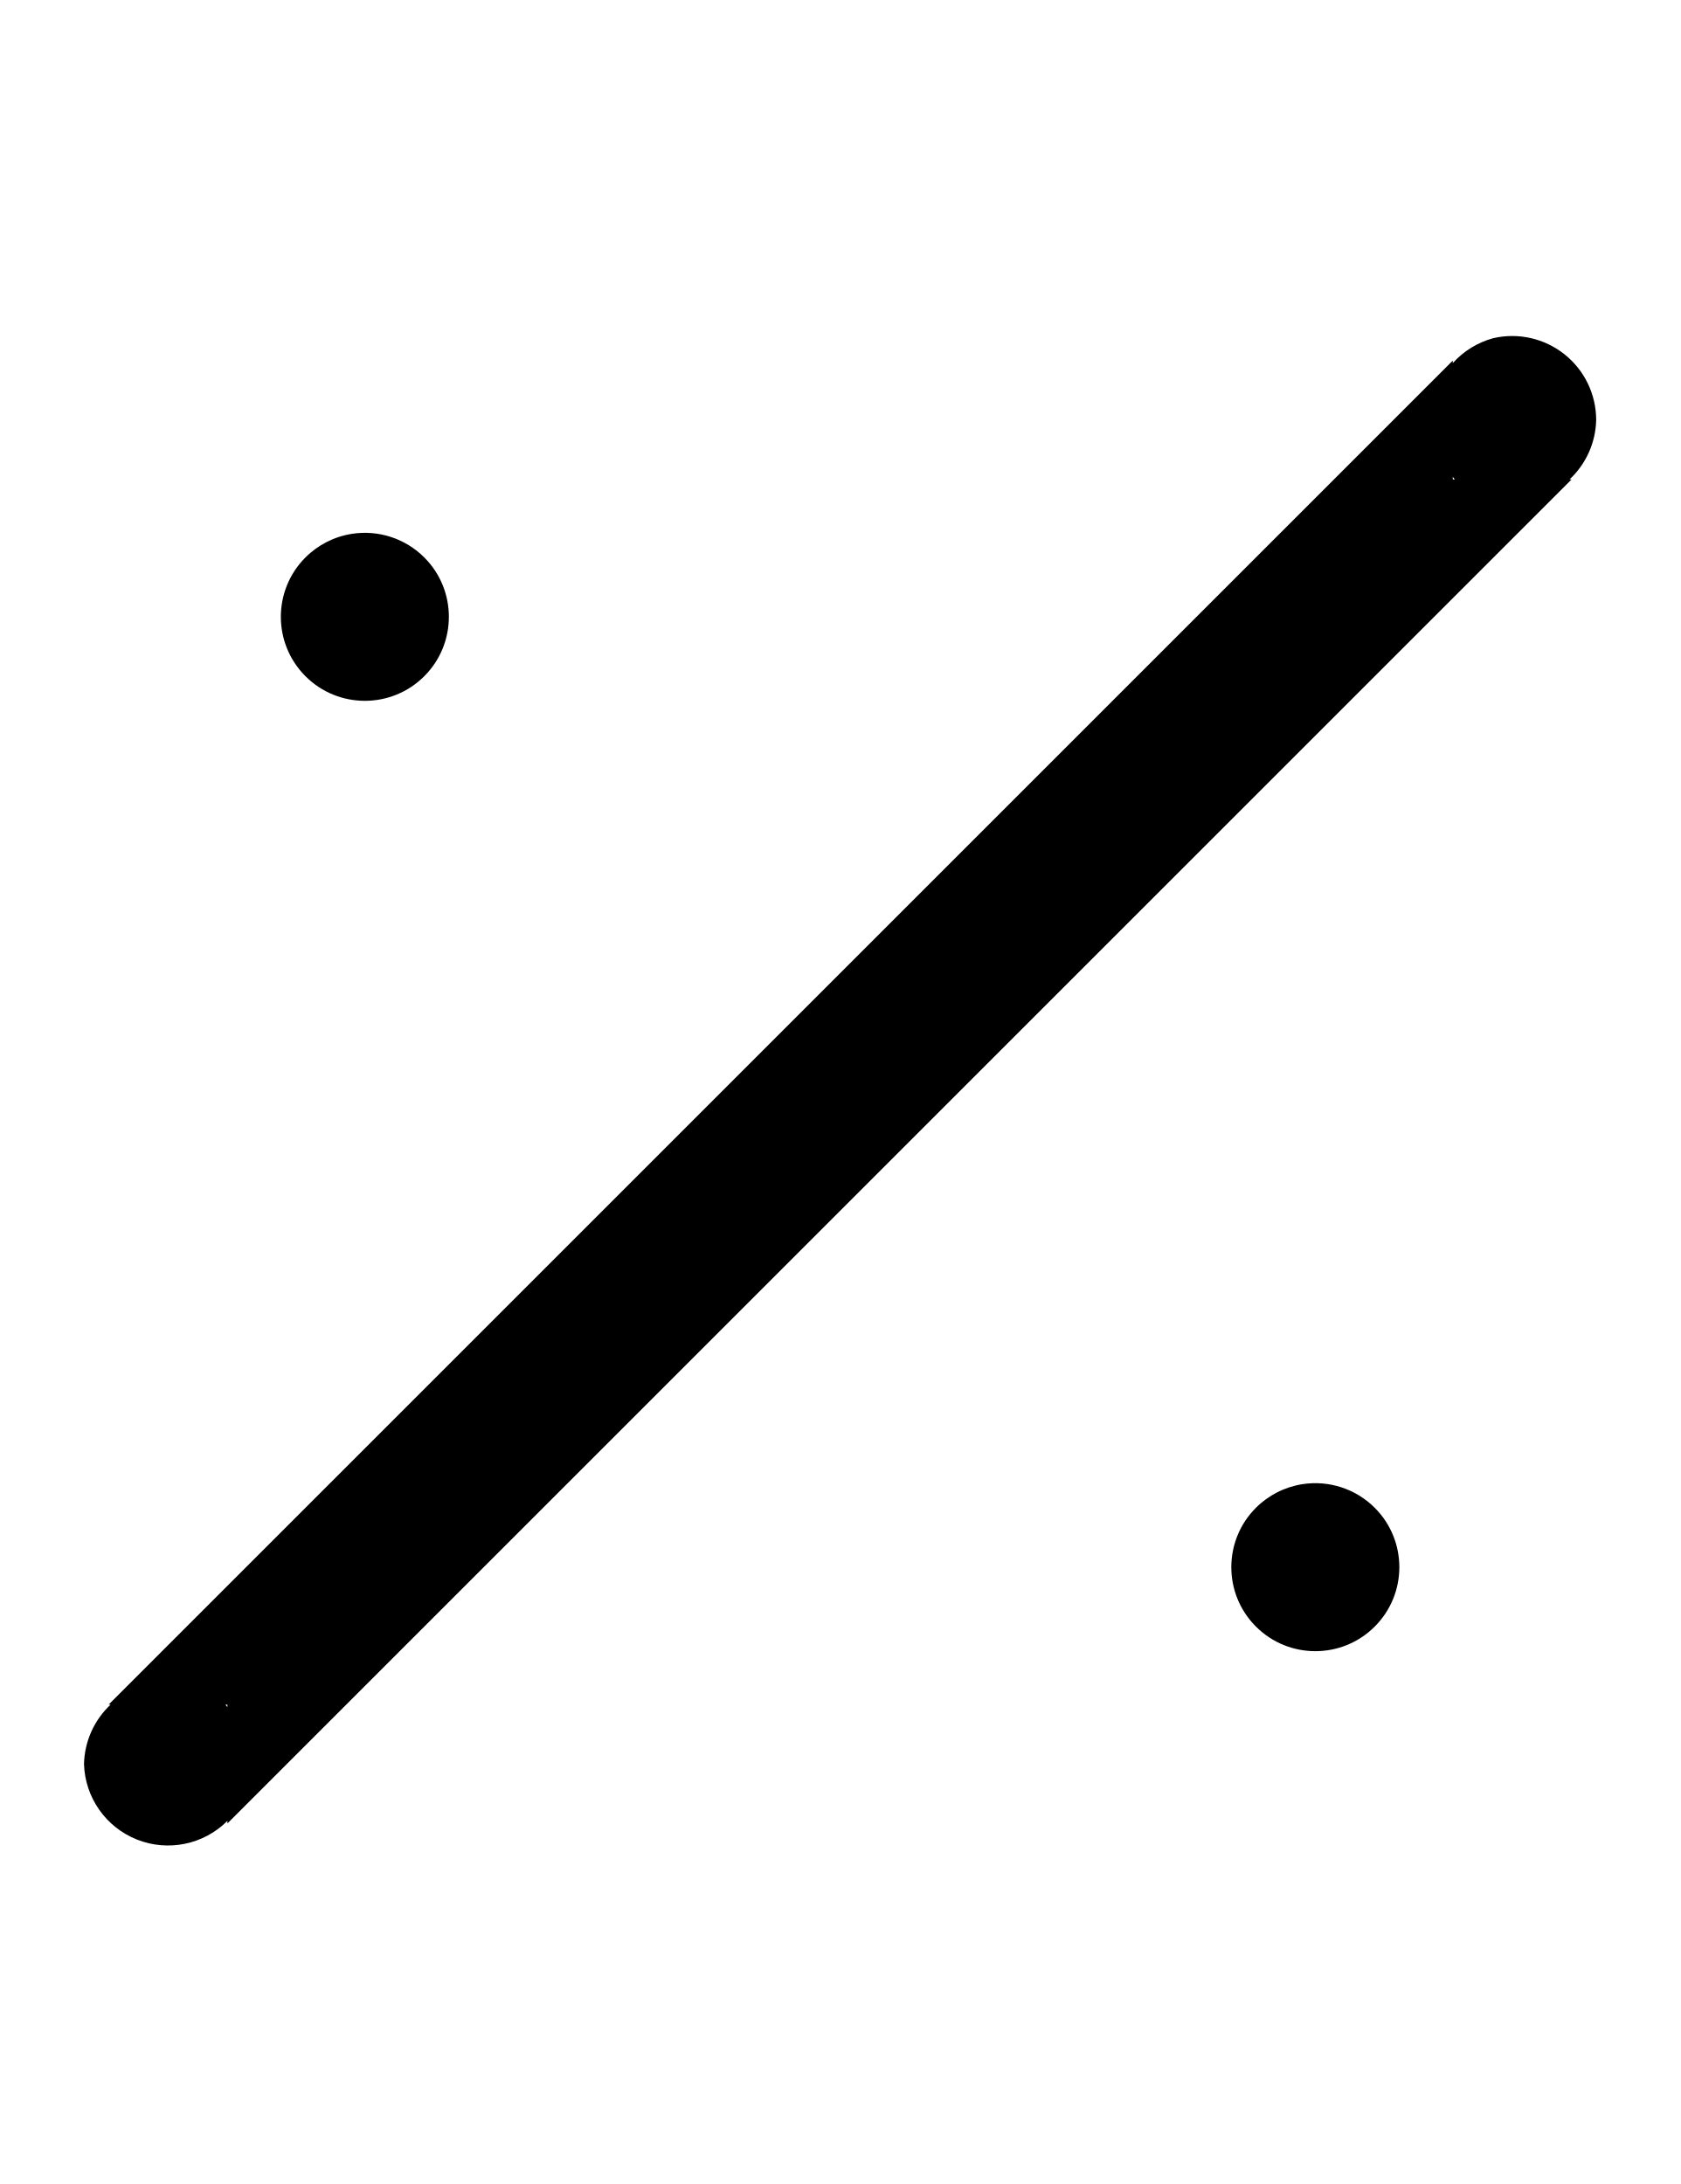
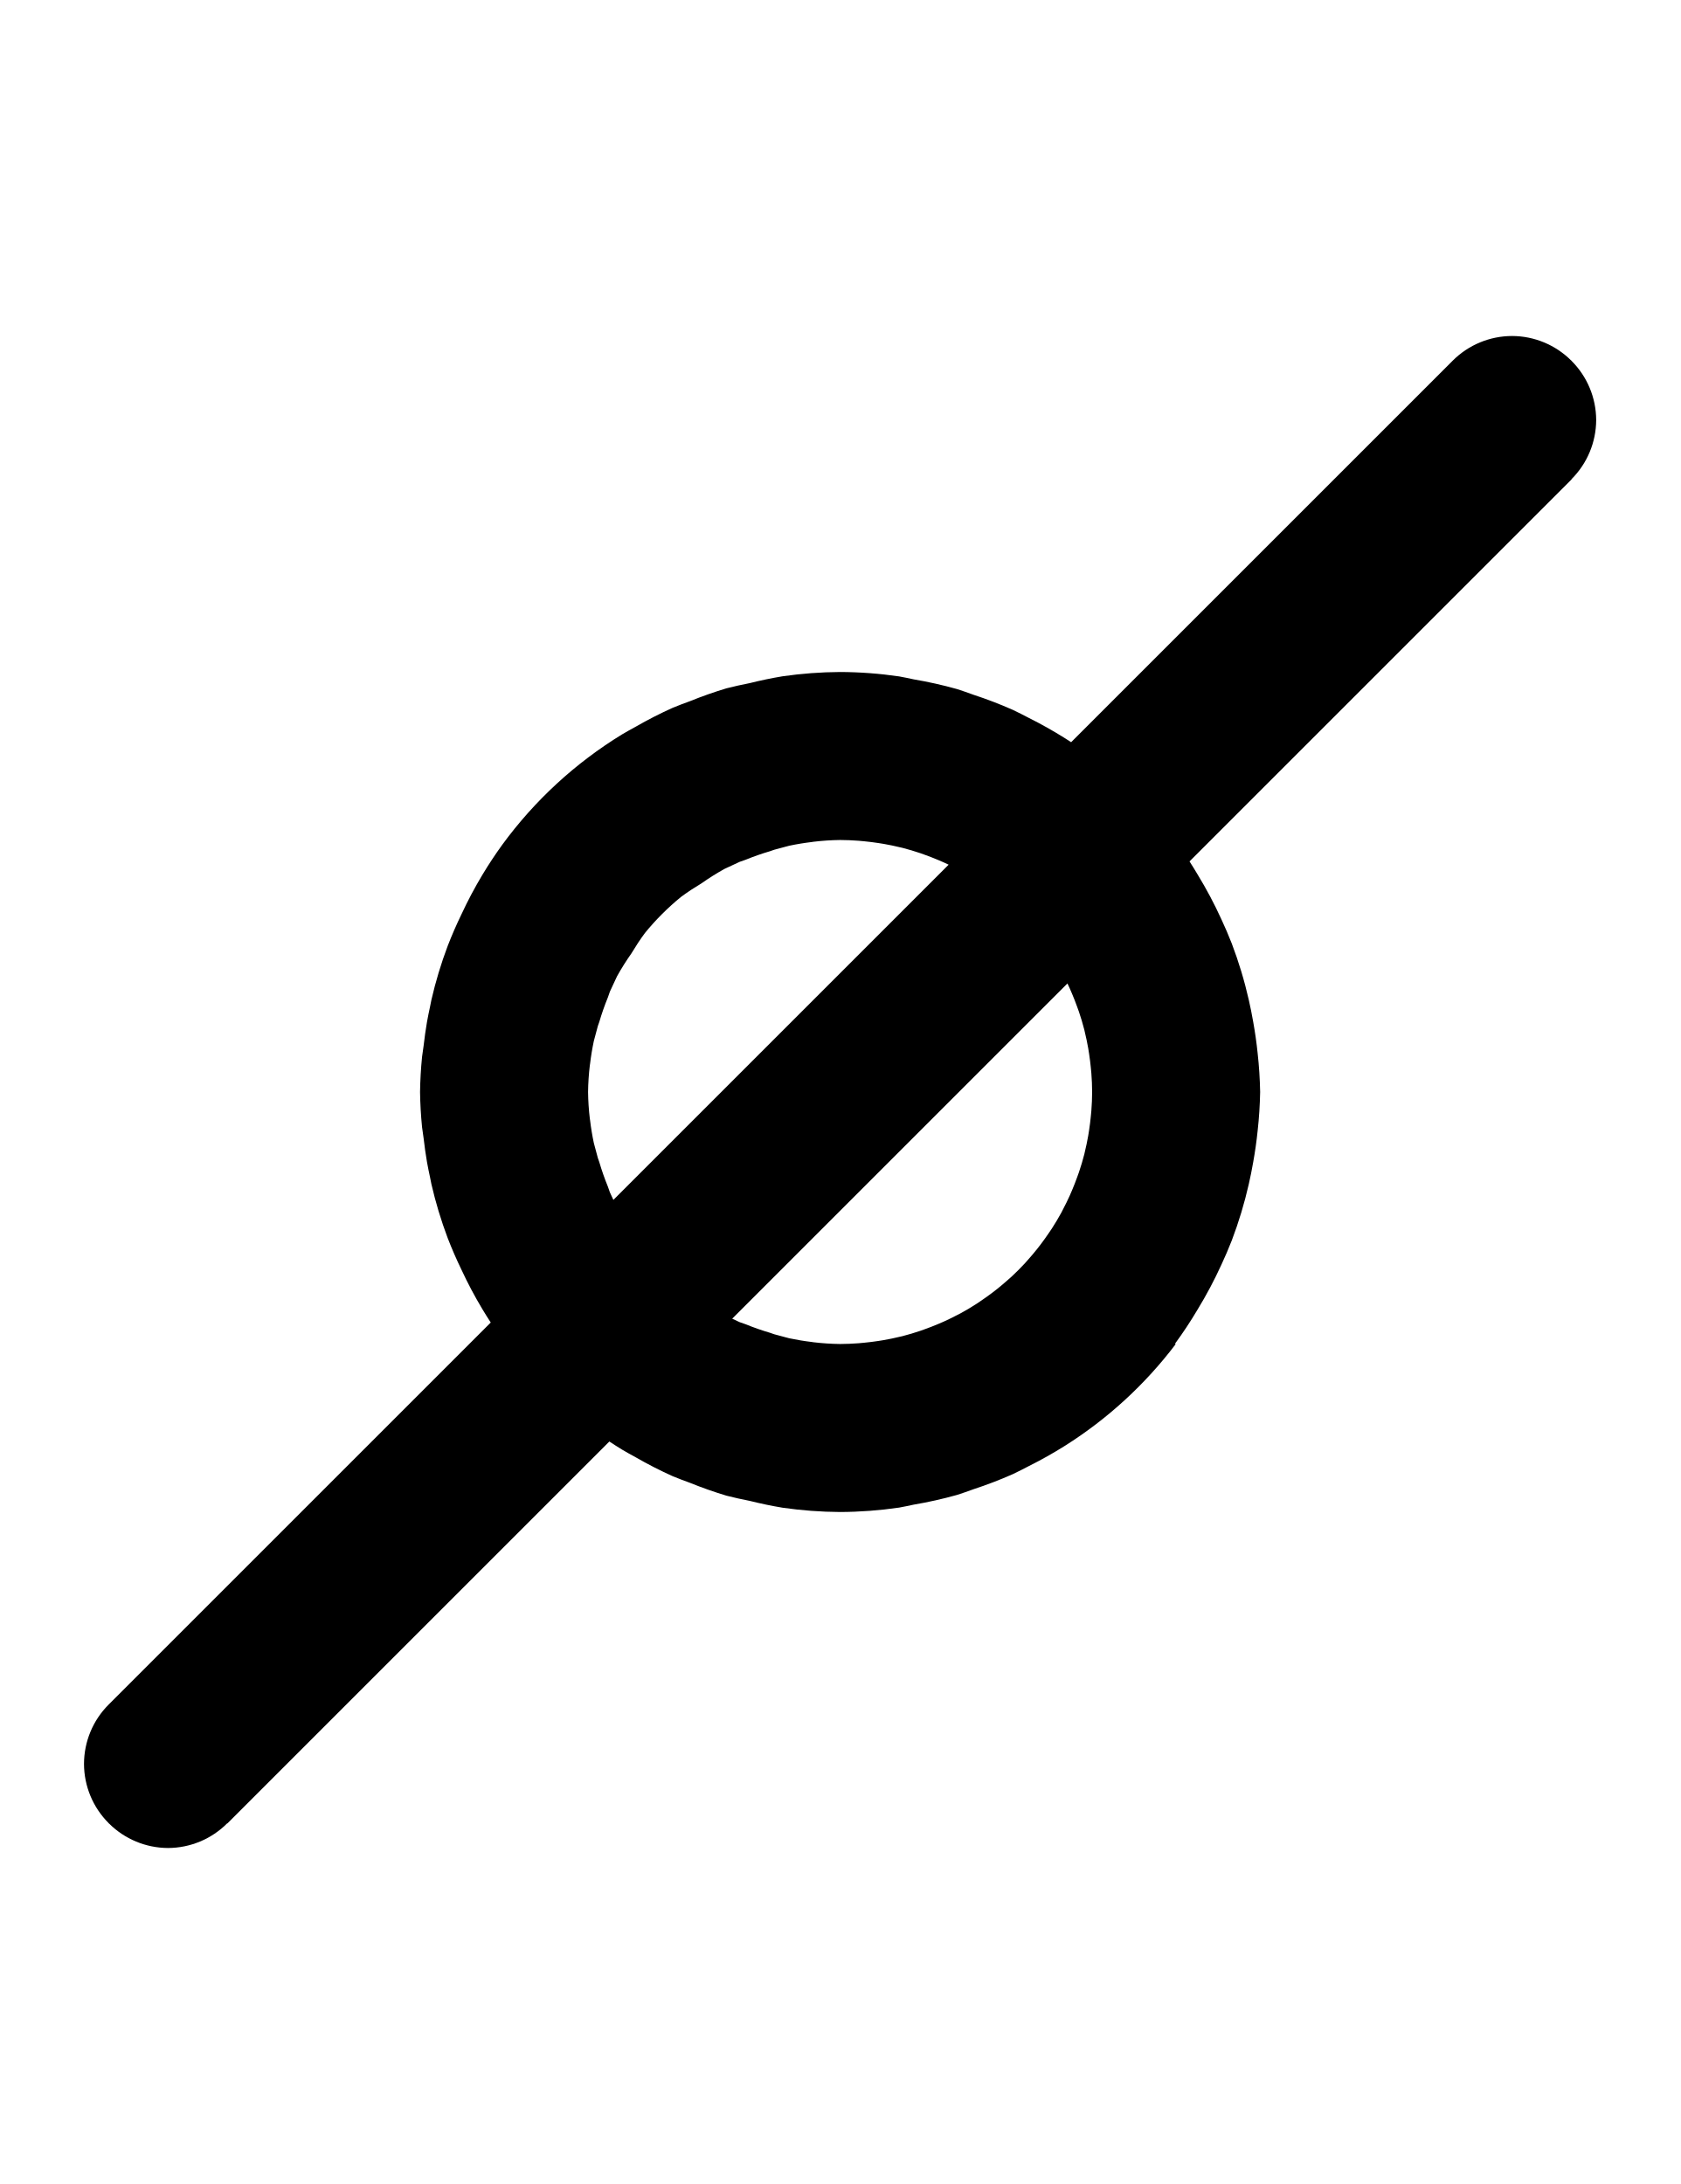
- <svg xmlns="http://www.w3.org/2000/svg" width="500" height="650">
-   <path d="M 444.439 100.631 A 25 25 0 0 0 432.32 108.07 L 432.32 107.32 L 32.32 507.32 L 32.92 507.32 A 25 25 0 0 0 25 525 A 25 25 0 0 0 67.68 541.92 L 67.68 542.68 L 467.68 142.68 L 467.08 142.68 A 25 25 0 0 0 475 125 A 25 25 0 0 0 444.439 100.631 z M 432.32 141.93 L 432.92 142.68 L 432.32 142.68 L 432.32 141.93 z M 104.668 158.887 A 25 25 0 0 0 90.9 165.9 A 25 25 0 0 0 90.9 201.256 A 25 25 0 0 0 126.256 201.256 A 25 25 0 0 0 126.256 165.9 A 25 25 0 0 0 104.668 158.887 z M 387.51 441.729 A 25 25 0 0 0 373.744 448.744 A 25 25 0 0 0 373.744 484.1 A 25 25 0 0 0 409.1 484.1 A 25 25 0 0 0 409.1 448.744 A 25 25 0 0 0 387.51 441.729 z M 67.08 507.33 L 67.68 507.33 L 67.68 508.08 L 67.08 507.33 z " />
+ <svg xmlns="http://www.w3.org/2000/svg" width="500" height="650" version="1.1" id="svg2">
+   <defs id="defs2" />
+   <path id="path1" d="M 450 100 A 25 25 0 0 0 432.322 107.322 L 318.754 220.891 A 125 125 0 0 0 316.934 219.719 A 125 125 0 0 0 306.219 213.693 A 125 125 0 0 0 301.352 211.246 A 125 125 0 0 0 289.744 206.793 A 125 125 0 0 0 284.775 205.074 A 125 125 0 0 0 271.898 202.189 A 125 125 0 0 0 267.551 201.309 A 125 125 0 0 0 250 200 A 125 125 0 0 0 232.889 201.275 A 125 125 0 0 0 223.119 203.307 A 125 125 0 0 0 216.16 204.865 A 125 125 0 0 0 205.318 208.686 A 125 125 0 0 0 200.154 210.668 A 125 125 0 0 0 189.201 216.268 A 125 125 0 0 0 185.145 218.551 A 125 125 0 0 0 149.461 251.418 A 125 125 0 0 0 149.459 251.42 A 125 125 0 0 0 143.619 260.252 A 125 125 0 0 0 137.299 272.162 A 125 125 0 0 0 133.229 281.521 A 125 125 0 0 0 128.381 297.576 A 125 125 0 0 0 127.99 299.529 A 125 125 0 0 0 127.066 304.143 A 125 125 0 0 0 126.074 311.141 A 125 125 0 0 0 125.594 314.553 A 125 125 0 0 0 125 325 A 125 125 0 0 0 125.594 335.447 A 125 125 0 0 0 126.074 338.859 A 125 125 0 0 0 127.066 345.857 A 125 125 0 0 0 127.99 350.471 A 125 125 0 0 0 128.381 352.424 A 125 125 0 0 0 133.229 368.479 A 125 125 0 0 0 137.299 377.838 A 125 125 0 0 0 143.619 389.748 A 125 125 0 0 0 146.039 393.605 L 32.322 507.322 A 25 25 0 0 0 25 525 A 25 25 0 0 0 32.322 542.588 L 32.322 542.678 L 32.412 542.678 A 25 25 0 0 0 50 550 A 25 25 0 0 0 67.588 542.678 L 67.678 542.678 L 181.334 429.021 A 125 125 0 0 0 185.145 431.449 A 125 125 0 0 0 189.201 433.732 A 125 125 0 0 0 200.154 439.332 A 125 125 0 0 0 205.318 441.314 A 125 125 0 0 0 216.16 445.135 A 125 125 0 0 0 223.119 446.693 A 125 125 0 0 0 232.889 448.725 A 125 125 0 0 0 250 450 A 125 125 0 0 0 267.551 448.691 A 125 125 0 0 0 271.898 447.811 A 125 125 0 0 0 284.775 444.926 A 125 125 0 0 0 289.744 443.207 A 125 125 0 0 0 301.352 438.754 A 125 125 0 0 0 306.219 436.307 A 125 125 0 0 0 316.932 430.283 A 125 125 0 0 0 349.898 400 L 349.602 400 A 125 125 0 0 0 356.381 389.748 A 125 125 0 0 0 363.477 376.377 A 125 125 0 0 0 366.557 369.191 A 125 125 0 0 0 371.619 352.424 A 125 125 0 0 0 372.932 345.877 A 125 125 0 0 0 374.254 336.551 A 125 125 0 0 0 375 325 A 125 125 0 0 0 374.254 313.449 A 125 125 0 0 0 372.932 304.123 A 125 125 0 0 0 371.619 297.576 A 125 125 0 0 0 366.557 280.809 A 125 125 0 0 0 363.477 273.623 A 125 125 0 0 0 356.381 260.252 A 125 125 0 0 0 353.984 256.371 L 467.678 142.678 L 467.678 142.588 A 25 25 0 0 0 475 125 A 25 25 0 0 0 467.678 107.412 L 467.678 107.322 L 467.588 107.322 A 25 25 0 0 0 450 100 z M 250 250 A 75 75 0 0 1 255.576 250.23 A 75 75 0 0 1 257.277 250.391 A 75 75 0 0 1 261.322 250.896 A 75 75 0 0 1 263.012 251.164 A 75 75 0 0 1 267.914 252.191 A 75 75 0 0 1 268.504 252.322 A 75 75 0 0 1 273.885 253.926 A 75 75 0 0 1 275.338 254.449 A 75 75 0 0 1 279.18 255.947 A 75 75 0 0 1 280.848 256.668 A 75 75 0 0 1 282.301 257.344 L 182.535 357.109 A 75 75 0 0 1 181.502 354.893 A 75 75 0 0 1 180.893 353.15 A 75 75 0 0 1 178.34 345.861 A 75 75 0 0 1 177.908 344.625 A 75 75 0 0 1 177.328 342.463 A 75 75 0 0 1 177.318 342.428 A 75 75 0 0 1 176.912 340.912 A 75 75 0 0 1 176.91 340.9 A 75 75 0 0 1 176.707 340.143 A 75 75 0 0 1 175.598 333.395 A 75 75 0 0 1 175.527 332.967 A 75 75 0 0 1 175 325 A 75 75 0 0 1 175.527 317.033 A 75 75 0 0 1 175.598 316.605 A 75 75 0 0 1 176.707 309.857 A 75 75 0 0 1 176.91 309.1 A 75 75 0 0 1 176.912 309.088 A 75 75 0 0 1 177.318 307.572 A 75 75 0 0 1 177.328 307.537 A 75 75 0 0 1 177.908 305.375 A 75 75 0 0 1 178.34 304.139 A 75 75 0 0 1 180.893 296.85 A 75 75 0 0 1 181.502 295.107 A 75 75 0 0 1 182.535 292.891 A 75 75 0 0 1 183.623 290.555 A 75 75 0 0 1 187.883 283.777 A 75 75 0 0 1 189.283 281.549 A 75 75 0 0 1 189.873 280.609 A 75 75 0 0 1 191.932 277.67 A 75 75 0 0 1 202.67 266.932 A 75 75 0 0 1 205.609 264.873 A 75 75 0 0 1 206.549 264.283 A 75 75 0 0 1 208.777 262.883 A 75 75 0 0 1 215.555 258.623 A 75 75 0 0 1 217.891 257.535 A 75 75 0 0 1 220.107 256.502 A 75 75 0 0 1 221.85 255.893 A 75 75 0 0 1 229.139 253.34 A 75 75 0 0 1 230.375 252.908 A 75 75 0 0 1 232.537 252.328 A 75 75 0 0 1 232.572 252.318 A 75 75 0 0 1 234.088 251.912 A 75 75 0 0 1 234.1 251.91 A 75 75 0 0 1 234.857 251.707 A 75 75 0 0 1 241.605 250.598 A 75 75 0 0 1 242.033 250.527 A 75 75 0 0 1 250 250 z M 317.656 292.699 A 75 75 0 0 1 318.332 294.152 A 75 75 0 0 1 319.053 295.82 A 75 75 0 0 1 320.551 299.662 A 75 75 0 0 1 321.074 301.115 A 75 75 0 0 1 322.678 306.496 A 75 75 0 0 1 322.809 307.086 A 75 75 0 0 1 323.836 311.988 A 75 75 0 0 1 324.104 313.678 A 75 75 0 0 1 324.609 317.723 A 75 75 0 0 1 324.77 319.424 A 75 75 0 0 1 325 325 A 75 75 0 0 1 324.77 330.576 A 75 75 0 0 1 324.609 332.277 A 75 75 0 0 1 324.104 336.322 A 75 75 0 0 1 323.836 338.012 A 75 75 0 0 1 322.809 342.914 A 75 75 0 0 1 322.678 343.504 A 75 75 0 0 1 321.074 348.885 A 75 75 0 0 1 320.551 350.338 A 75 75 0 0 1 319.053 354.18 A 75 75 0 0 1 318.332 355.848 A 75 75 0 0 1 316.35 359.9 A 75 75 0 0 1 315.848 360.885 A 75 75 0 0 1 312.998 365.666 A 75 75 0 0 1 312.166 366.891 A 75 75 0 0 1 309.73 370.303 A 75 75 0 0 1 308.627 371.725 A 75 75 0 0 1 305.842 375.016 A 75 75 0 0 1 304.949 376.027 A 75 75 0 0 1 301.027 379.949 A 75 75 0 0 1 300.016 380.842 A 75 75 0 0 1 296.725 383.627 A 75 75 0 0 1 295.303 384.73 A 75 75 0 0 1 291.891 387.166 A 75 75 0 0 1 290.666 387.998 A 75 75 0 0 1 285.885 390.848 A 75 75 0 0 1 284.9 391.35 A 75 75 0 0 1 280.848 393.332 A 75 75 0 0 1 279.18 394.053 A 75 75 0 0 1 275.338 395.551 A 75 75 0 0 1 273.885 396.074 A 75 75 0 0 1 268.504 397.678 A 75 75 0 0 1 267.914 397.809 A 75 75 0 0 1 263.012 398.836 A 75 75 0 0 1 261.322 399.104 A 75 75 0 0 1 257.277 399.609 A 75 75 0 0 1 255.576 399.77 A 75 75 0 0 1 250 400 A 75 75 0 0 1 242.033 399.473 A 75 75 0 0 1 241.605 399.402 A 75 75 0 0 1 234.857 398.293 A 75 75 0 0 1 234.1 398.09 A 75 75 0 0 1 234.088 398.088 A 75 75 0 0 1 232.572 397.682 A 75 75 0 0 1 232.537 397.672 A 75 75 0 0 1 230.375 397.092 A 75 75 0 0 1 229.139 396.66 A 75 75 0 0 1 221.85 394.107 A 75 75 0 0 1 220.107 393.498 A 75 75 0 0 1 217.891 392.465 L 317.656 292.699 z " />
</svg>
